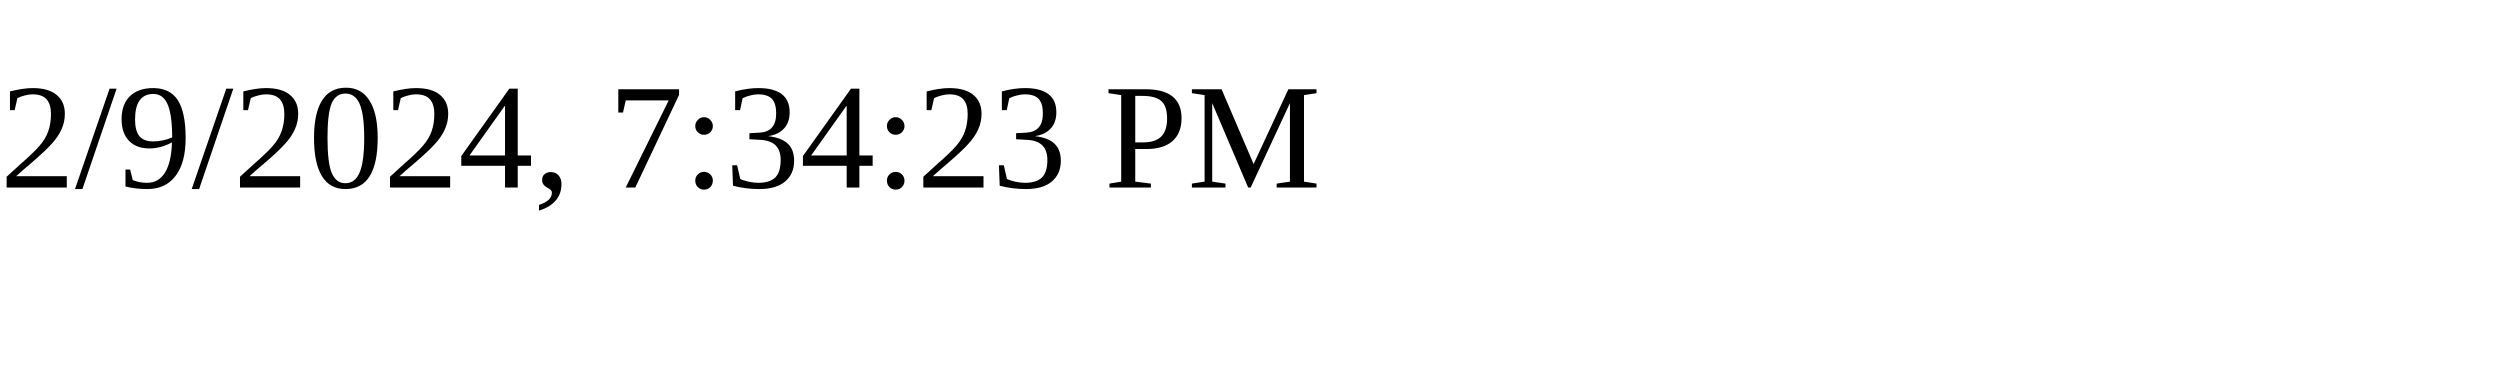
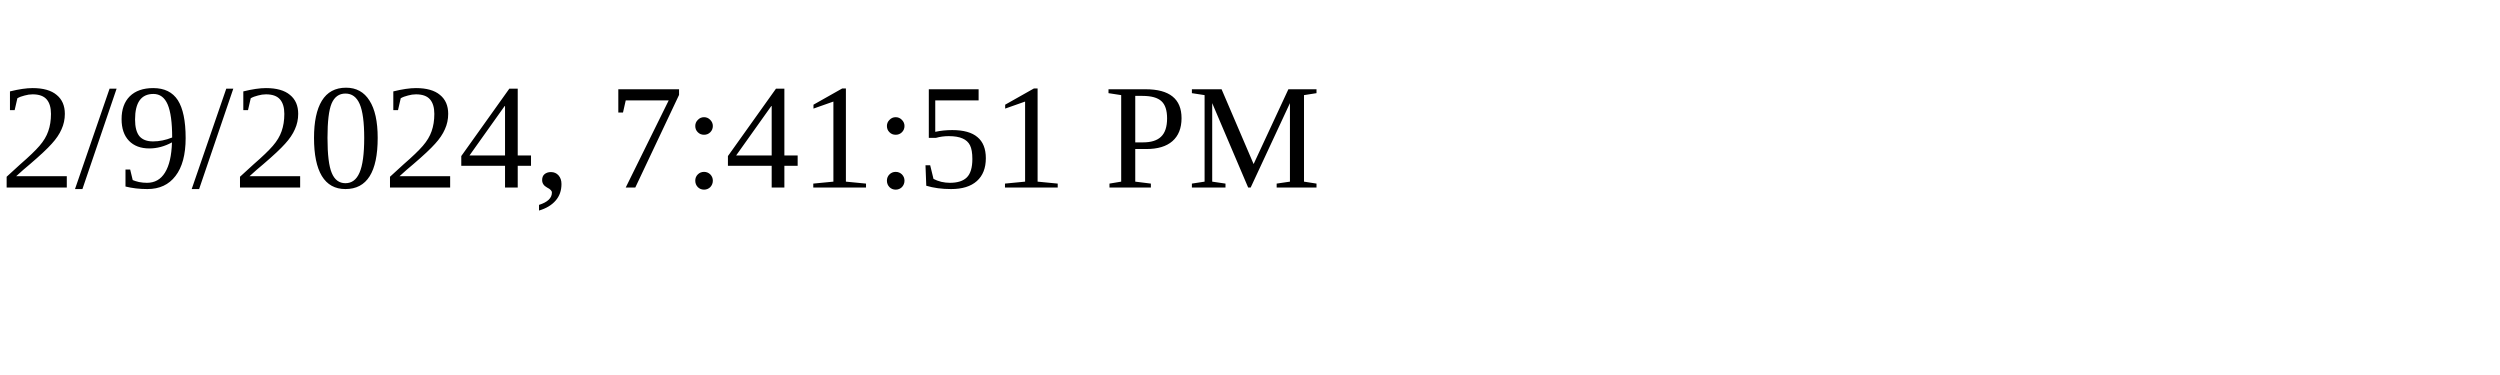
<svg xmlns="http://www.w3.org/2000/svg" height="30" width="200">
-   <text x="0" y="15">2/9/2024, 7:34:23 PM</text>
+   <text x="0" y="15">2/9/2024, 7:41:51 PM</text>
</svg>
